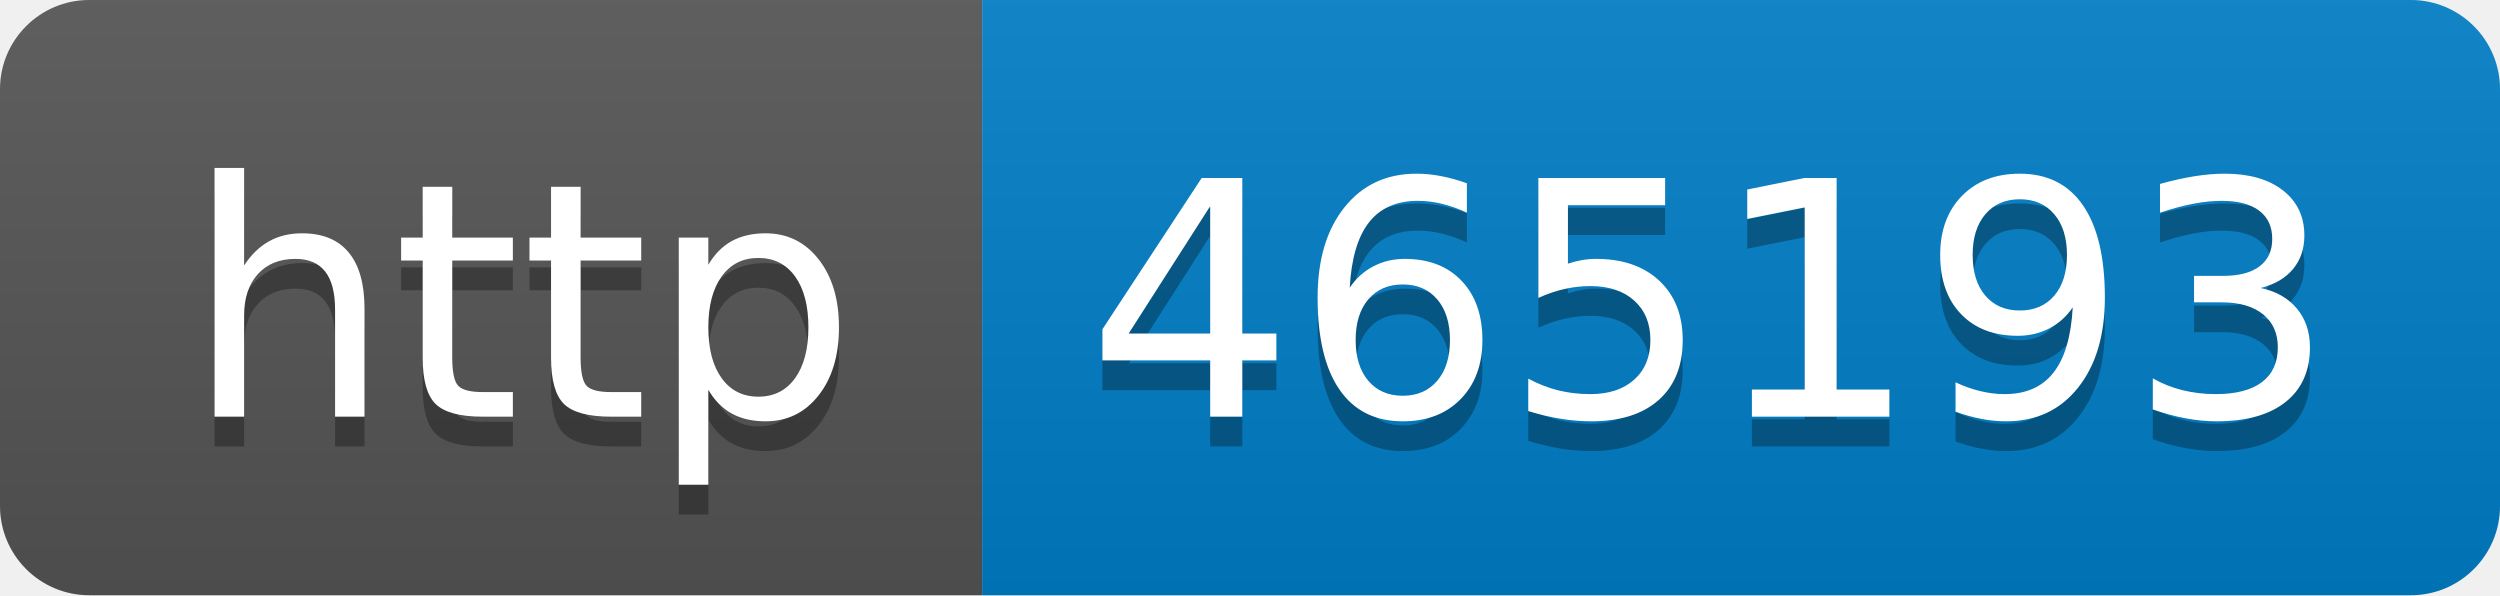
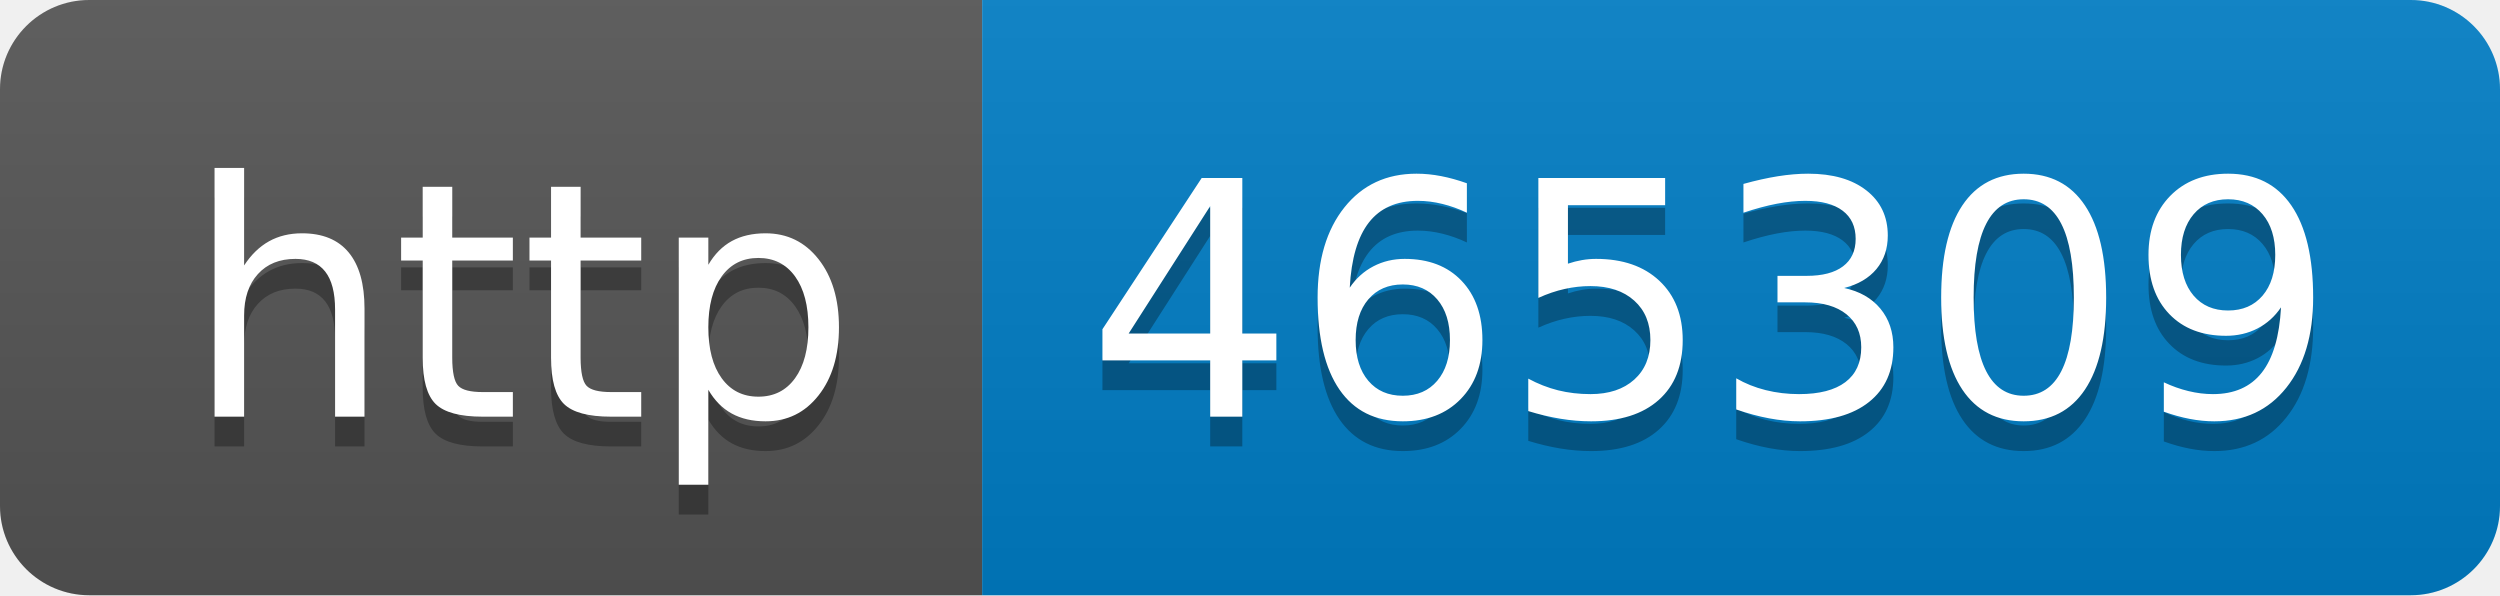
- <svg xmlns="http://www.w3.org/2000/svg" width="84" height="20" role="img" aria-label="http: 465193">
+ <svg xmlns="http://www.w3.org/2000/svg" width="84" height="20" role="img" aria-label="http: 465309">
  <linearGradient id="s" x2="0" y2="100%">
    <stop offset="0" stop-color="#bbb" stop-opacity=".1" />
    <stop offset="1" stop-opacity=".1" />
  </linearGradient>
  <clipPath id="r">
    <rect width="84" height="20" rx="3" fill="#fff" />
  </clipPath>
  <g clip-path="url(#r)">
    <rect width="33" height="20" fill="#555" />
    <rect x="33" width="51" height="20" fill="#007ec6" />
    <rect width="84" height="20" fill="url(#s)" />
  </g>
  <g fill="#fff" text-anchor="middle" font-family="Verdana,Geneva,DejaVu Sans,sans-serif" text-rendering="geometricPrecision" font-size="110">
    <text aria-hidden="true" x="175" y="150" fill="#010101" fill-opacity=".3" transform="scale(.1)" textLength="230">http</text>
    <text x="175" y="140" transform="scale(.1)" fill="#fff" textLength="230">http</text>
-     <text aria-hidden="true" x="575" y="150" fill="#010101" fill-opacity=".3" transform="scale(.1)" textLength="410">465193</text>
-     <text x="575" y="140" transform="scale(.1)" fill="#fff" textLength="410">465193</text>
+     <text aria-hidden="true" x="575" y="150" fill="#010101" fill-opacity=".3" transform="scale(.1)" textLength="410">465309</text>
+     <text x="575" y="140" transform="scale(.1)" fill="#fff" textLength="410">465309</text>
  </g>
</svg>
